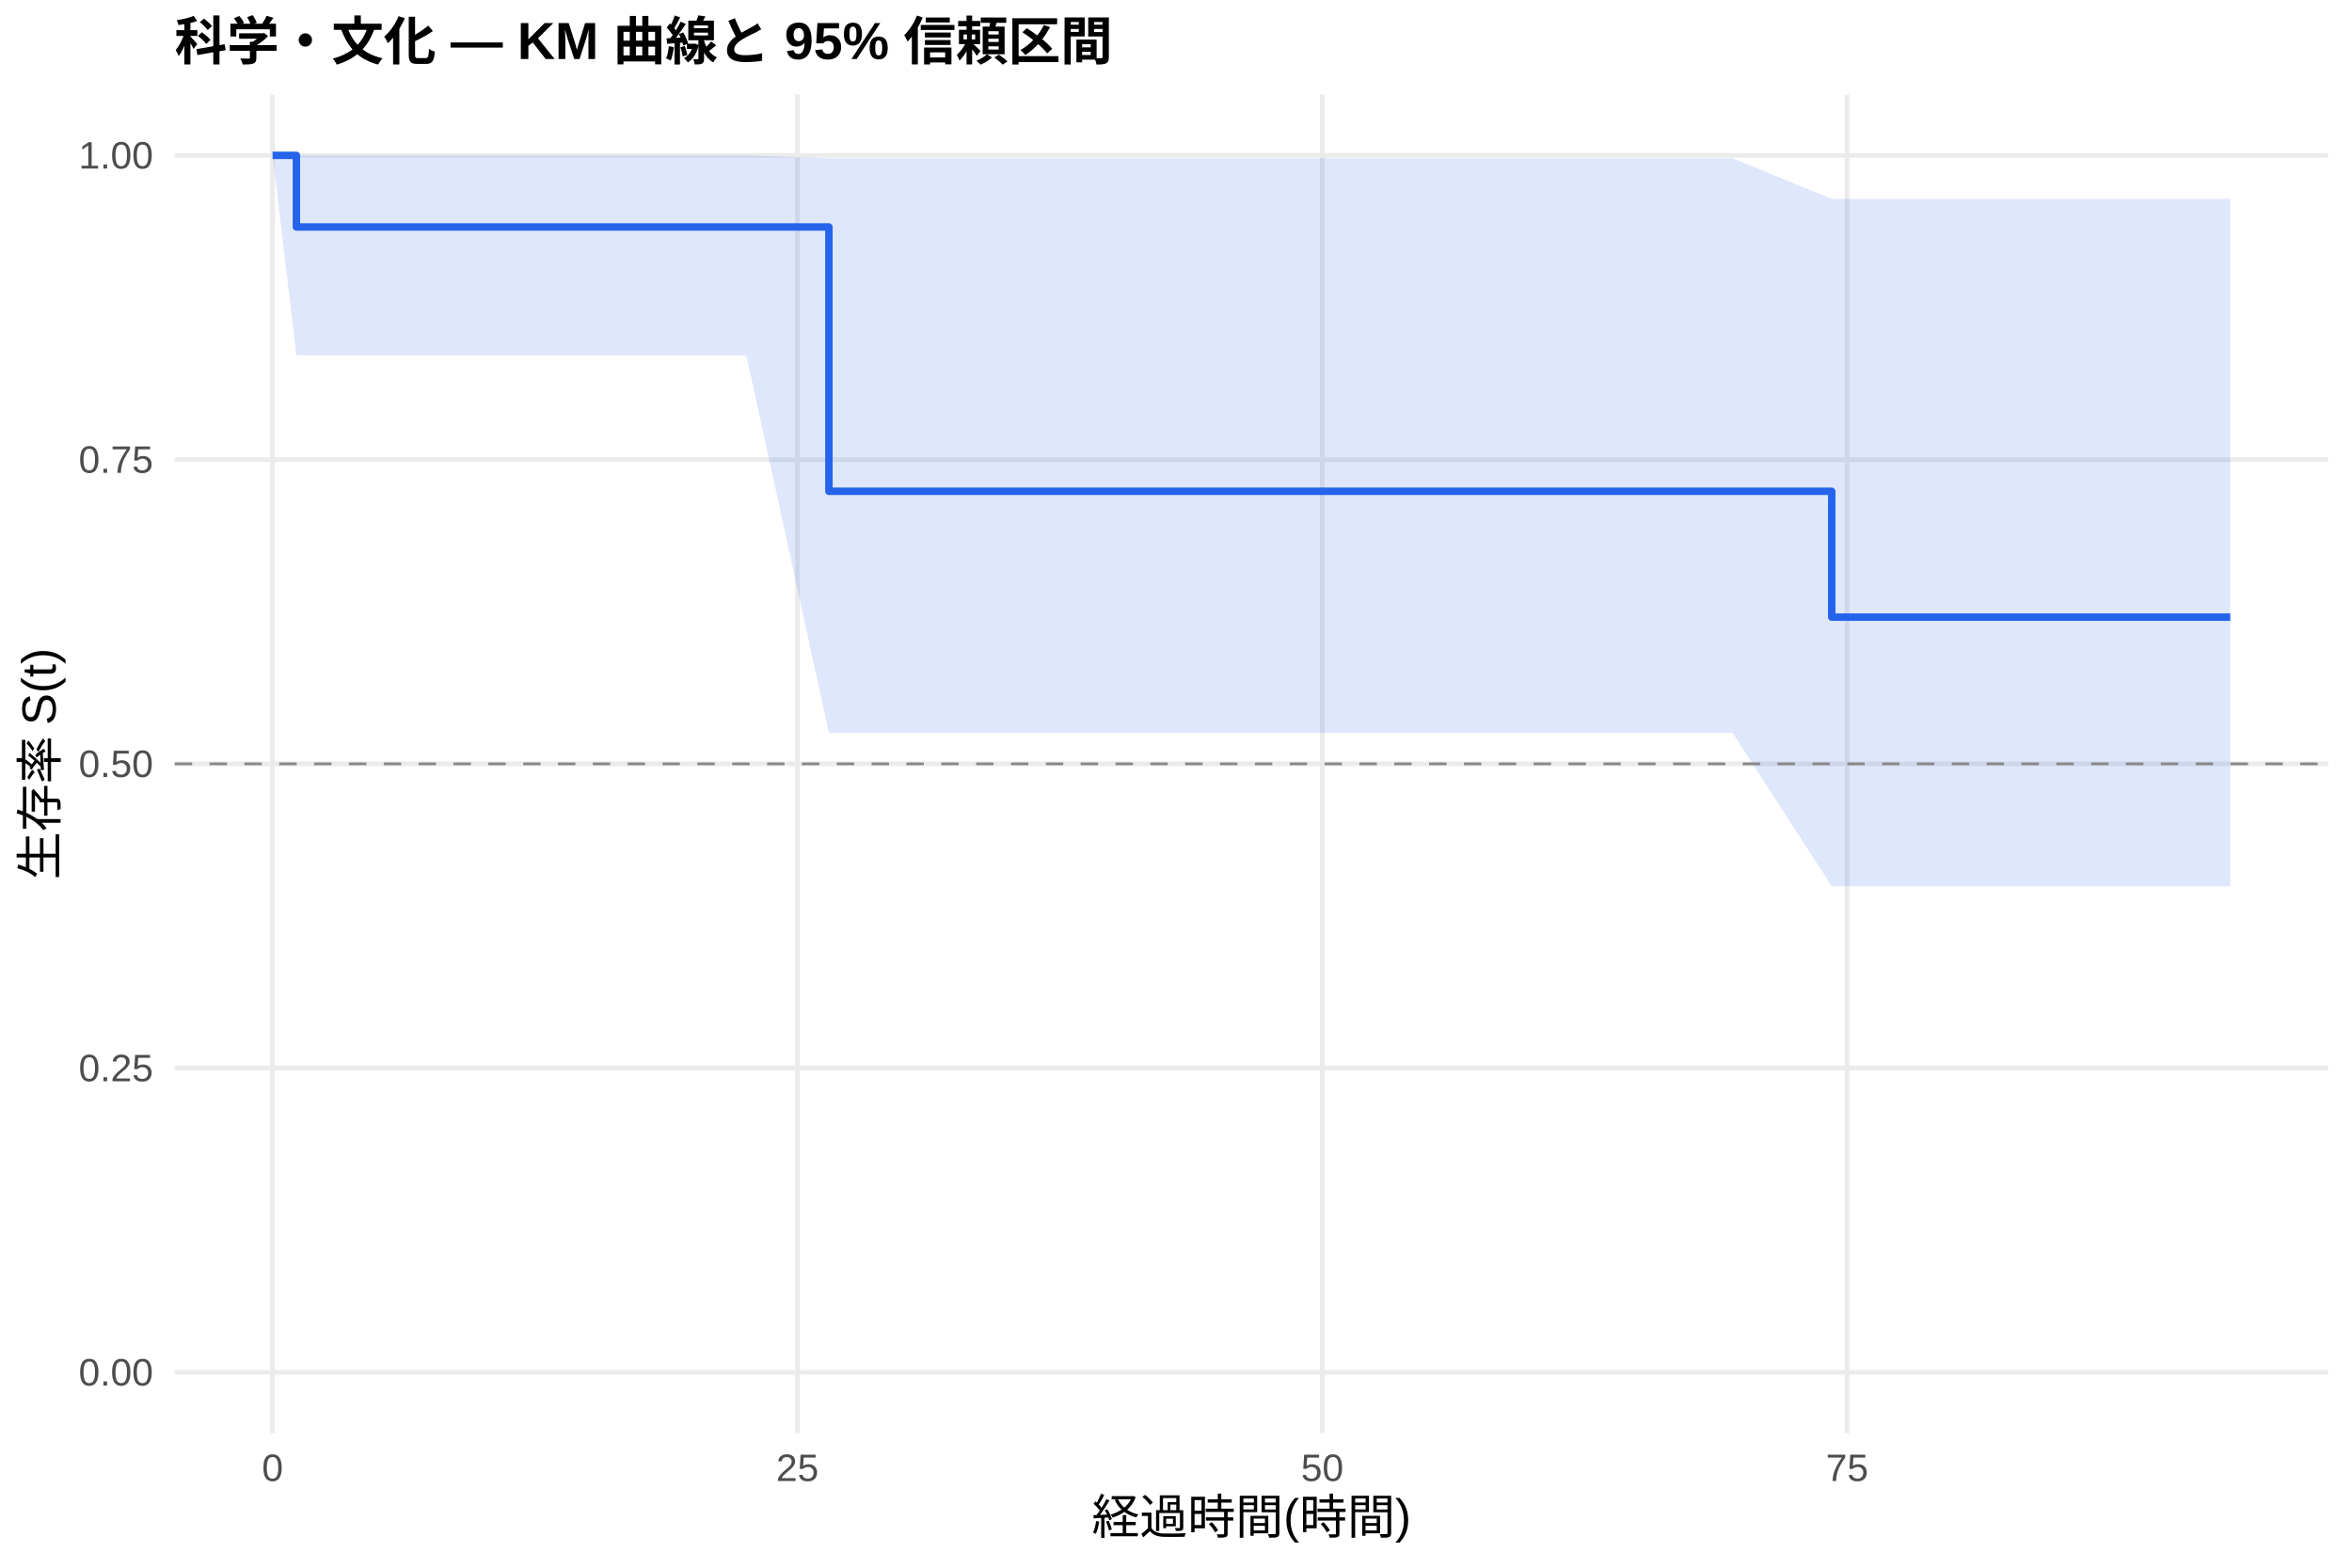
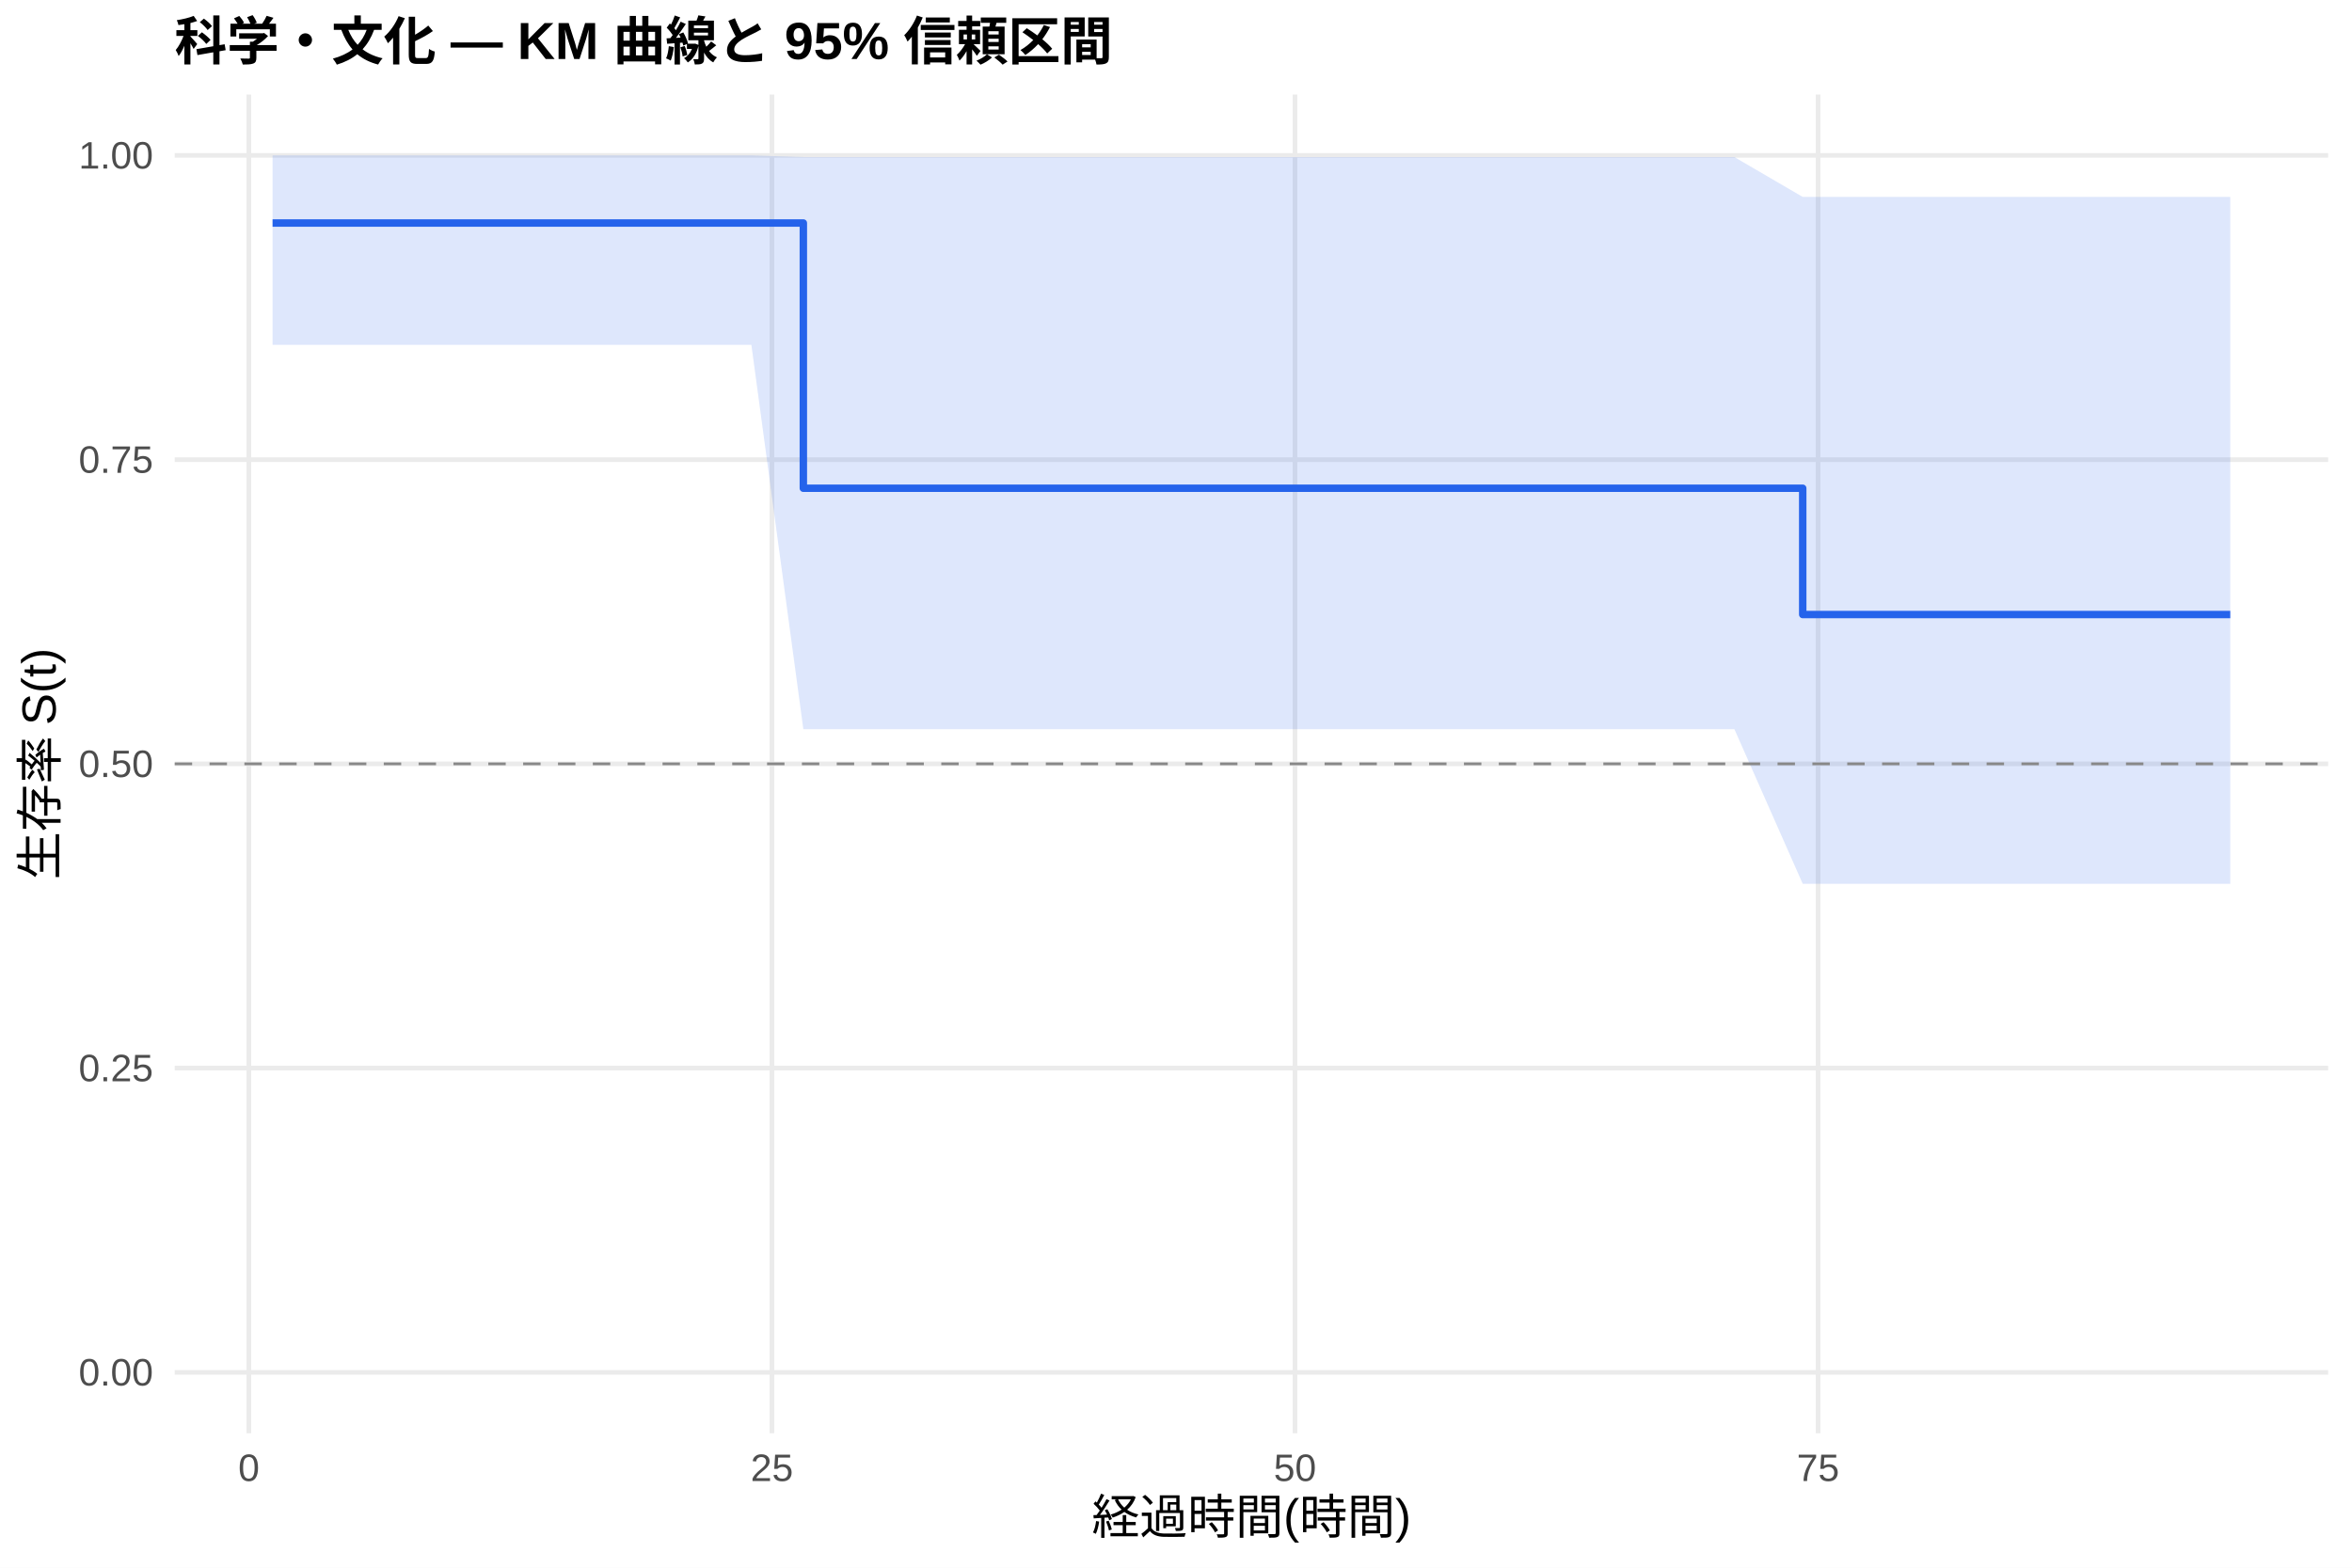
<svg xmlns="http://www.w3.org/2000/svg" width="540.00pt" height="360.00pt" viewBox="0 0 540.00 360.00">
  <g class="svglite">
    <defs>
      <style type="text/css">
    .svglite line, .svglite polyline, .svglite polygon, .svglite path, .svglite rect, .svglite circle {
      fill: none;
      stroke: #000000;
      stroke-linecap: round;
      stroke-linejoin: round;
      stroke-miterlimit: 10.00;
    }
    .svglite text {
      white-space: pre;
    }
    .svglite g.glyphgroup path {
      fill: inherit;
      stroke: none;
    }
  </style>
    </defs>
    <rect width="100%" height="100%" style="stroke: none; fill: #FFFFFF;" />
    <defs>
      <clipPath id="cpMC4wMHw1NDAuMDB8MC4wMHwzNjAuMDA=">
        <rect x="0.00" y="0.00" width="540.00" height="360.00" />
      </clipPath>
    </defs>
    <g clip-path="url(#cpMC4wMHw1NDAuMDB8MC4wMHwzNjAuMDA=)">
      <rect x="0" y="0.00" width="540.00" height="360.00" style="stroke-width: 1.07; stroke: none; fill: #FFFFFF;" />
    </g>
    <defs>
      <clipPath id="cpNDAuMTF8NTM0LjUyfDIxLjcxfDMyOS4xMg==">
        <rect x="40.11" y="21.71" width="494.41" height="307.41" />
      </clipPath>
    </defs>
    <g clip-path="url(#cpNDAuMTF8NTM0LjUyfDIxLjcxfDMyOS4xMg==)">
      <polyline points="40.11,315.14 534.52,315.14 " style="stroke-width: 1.07; stroke: #EBEBEB; stroke-linecap: butt;" />
      <polyline points="40.11,245.28 534.52,245.28 " style="stroke-width: 1.07; stroke: #EBEBEB; stroke-linecap: butt;" />
      <polyline points="40.11,175.41 534.52,175.41 " style="stroke-width: 1.07; stroke: #EBEBEB; stroke-linecap: butt;" />
      <polyline points="40.11,105.55 534.52,105.55 " style="stroke-width: 1.07; stroke: #EBEBEB; stroke-linecap: butt;" />
      <polyline points="40.11,35.68 534.52,35.68 " style="stroke-width: 1.07; stroke: #EBEBEB; stroke-linecap: butt;" />
-       <polyline points="62.58,329.12 62.58,21.71 " style="stroke-width: 1.07; stroke: #EBEBEB; stroke-linecap: butt;" />
-       <polyline points="183.08,329.12 183.08,21.71 " style="stroke-width: 1.07; stroke: #EBEBEB; stroke-linecap: butt;" />
-       <polyline points="303.58,329.12 303.58,21.71 " style="stroke-width: 1.07; stroke: #EBEBEB; stroke-linecap: butt;" />
-       <polyline points="424.08,329.12 424.08,21.71 " style="stroke-width: 1.07; stroke: #EBEBEB; stroke-linecap: butt;" />
-       <polygon points="62.58,35.68 68.05,35.68 71.66,35.68 120.42,35.68 171.35,35.68 190.31,36.35 278.04,36.35 293.46,36.35 397.81,36.35 420.55,45.68 427.22,45.68 471.88,45.68 512.05,45.68 512.05,203.53 471.88,203.53 427.22,203.53 420.55,203.53 397.81,168.31 293.46,168.31 278.04,168.31 190.31,168.31 171.35,81.59 120.42,81.59 71.66,81.59 68.05,81.59 62.58,35.68 " style="stroke-width: 0.00; stroke: none; stroke-linecap: butt; fill: #2563EB; fill-opacity: 0.15;" />
-       <polyline points="62.58,35.68 68.05,35.68 71.66,35.68 120.42,35.68 171.35,35.68 190.31,36.35 278.04,36.35 293.46,36.35 397.81,36.35 420.55,45.68 427.22,45.68 471.88,45.68 512.05,45.68 " style="stroke-width: 1.07; stroke: none; stroke-linecap: butt;" />
-       <polyline points="512.05,203.53 471.88,203.53 427.22,203.53 420.55,203.53 397.81,168.31 293.46,168.31 278.04,168.31 190.31,168.31 171.35,81.59 120.42,81.59 71.66,81.59 68.05,81.59 62.58,35.68 " style="stroke-width: 1.07; stroke: none; stroke-linecap: butt;" />
-       <polyline points="62.58,35.68 68.05,35.68 68.05,52.12 71.66,52.12 71.66,52.12 120.42,52.12 120.42,52.12 171.35,52.12 171.35,52.12 190.31,52.12 190.31,112.82 278.04,112.82 278.04,112.82 293.46,112.82 293.46,112.82 397.81,112.82 397.81,112.82 420.55,112.82 420.55,141.72 427.22,141.72 427.22,141.72 471.88,141.72 471.88,141.72 512.05,141.72 512.05,141.72 " style="stroke-width: 1.71; stroke: #2563EB; stroke-linecap: butt;" />
+       <polyline points="57.14,329.12 57.14,21.71 " style="stroke-width: 1.07; stroke: #EBEBEB; stroke-linecap: butt;" />
+       <polyline points="177.23,329.12 177.23,21.71 " style="stroke-width: 1.07; stroke: #EBEBEB; stroke-linecap: butt;" />
+       <polyline points="297.32,329.12 297.32,21.71 " style="stroke-width: 1.07; stroke: #EBEBEB; stroke-linecap: butt;" />
+       <polyline points="417.41,329.12 417.41,21.71 " style="stroke-width: 1.07; stroke: #EBEBEB; stroke-linecap: butt;" />
+       <polygon points="62.58,35.68 64.10,35.68 73.15,35.68 121.75,35.68 172.51,35.68 184.44,36.07 278.83,36.07 294.20,36.07 398.20,36.07 413.89,45.22 427.50,45.22 472.02,45.22 512.05,45.22 512.05,202.95 472.02,202.95 427.50,202.95 413.89,202.95 398.20,167.44 294.20,167.44 278.83,167.44 184.44,167.44 172.51,79.18 121.75,79.18 73.15,79.18 64.10,79.18 62.58,79.18 " style="stroke-width: 0.00; stroke: none; stroke-linecap: butt; fill: #2563EB; fill-opacity: 0.15;" />
+       <polyline points="62.58,35.68 64.10,35.68 73.15,35.68 121.75,35.68 172.51,35.68 184.44,36.07 278.83,36.07 294.20,36.07 398.20,36.07 413.89,45.22 427.50,45.22 472.02,45.22 512.05,45.22 " style="stroke-width: 1.07; stroke: none; stroke-linecap: butt;" />
+       <polyline points="512.05,202.95 472.02,202.95 427.50,202.95 413.89,202.95 398.20,167.44 294.20,167.44 278.83,167.44 184.44,167.44 172.51,79.18 121.75,79.18 73.15,79.18 64.10,79.18 62.58,79.18 " style="stroke-width: 1.07; stroke: none; stroke-linecap: butt;" />
+       <polyline points="62.58,51.21 64.10,51.21 64.10,51.21 73.15,51.21 73.15,51.21 121.75,51.21 121.75,51.21 172.51,51.21 172.51,51.21 184.44,51.21 184.44,112.12 278.83,112.12 278.83,112.12 294.20,112.12 294.20,112.12 398.20,112.12 398.20,112.12 413.89,112.12 413.89,141.12 427.50,141.12 427.50,141.12 472.02,141.12 472.02,141.12 512.05,141.12 512.05,141.12 " style="stroke-width: 1.71; stroke: #2563EB; stroke-linecap: butt;" />
      <line x1="40.11" y1="175.41" x2="534.52" y2="175.41" style="stroke-width: 0.64; stroke: #888888; stroke-dasharray: 4.00,4.00; stroke-linecap: butt;" />
    </g>
    <g clip-path="url(#cpMC4wMHw1NDAuMDB8MC4wMHwzNjAuMDA=)">
      <text x="35.18" y="318.17" text-anchor="end" style="font-size: 8.80px;fill: #4D4D4D; font-family: &quot;Liberation Sans&quot;;" textLength="17.11px" lengthAdjust="spacingAndGlyphs">0.00</text>
      <text x="35.18" y="248.30" text-anchor="end" style="font-size: 8.80px;fill: #4D4D4D; font-family: &quot;Liberation Sans&quot;;" textLength="17.11px" lengthAdjust="spacingAndGlyphs">0.25</text>
      <text x="35.18" y="178.44" text-anchor="end" style="font-size: 8.80px;fill: #4D4D4D; font-family: &quot;Liberation Sans&quot;;" textLength="17.11px" lengthAdjust="spacingAndGlyphs">0.50</text>
      <text x="35.18" y="108.57" text-anchor="end" style="font-size: 8.80px;fill: #4D4D4D; font-family: &quot;Liberation Sans&quot;;" textLength="17.11px" lengthAdjust="spacingAndGlyphs">0.75</text>
      <text x="35.18" y="38.71" text-anchor="end" style="font-size: 8.80px;fill: #4D4D4D; font-family: &quot;Liberation Sans&quot;;" textLength="17.11px" lengthAdjust="spacingAndGlyphs">1.00</text>
-       <text x="62.58" y="340.10" text-anchor="middle" style="font-size: 8.80px;fill: #4D4D4D; font-family: &quot;Liberation Sans&quot;;" textLength="4.89px" lengthAdjust="spacingAndGlyphs">0</text>
-       <text x="183.08" y="340.10" text-anchor="middle" style="font-size: 8.80px;fill: #4D4D4D; font-family: &quot;Liberation Sans&quot;;" textLength="9.78px" lengthAdjust="spacingAndGlyphs">25</text>
-       <text x="303.58" y="340.10" text-anchor="middle" style="font-size: 8.80px;fill: #4D4D4D; font-family: &quot;Liberation Sans&quot;;" textLength="9.78px" lengthAdjust="spacingAndGlyphs">50</text>
-       <text x="424.08" y="340.10" text-anchor="middle" style="font-size: 8.80px;fill: #4D4D4D; font-family: &quot;Liberation Sans&quot;;" textLength="9.78px" lengthAdjust="spacingAndGlyphs">75</text>
+       <text x="57.14" y="340.10" text-anchor="middle" style="font-size: 8.80px;fill: #4D4D4D; font-family: &quot;Liberation Sans&quot;;" textLength="4.89px" lengthAdjust="spacingAndGlyphs">0</text>
+       <text x="177.23" y="340.10" text-anchor="middle" style="font-size: 8.80px;fill: #4D4D4D; font-family: &quot;Liberation Sans&quot;;" textLength="9.78px" lengthAdjust="spacingAndGlyphs">25</text>
+       <text x="297.32" y="340.10" text-anchor="middle" style="font-size: 8.80px;fill: #4D4D4D; font-family: &quot;Liberation Sans&quot;;" textLength="9.78px" lengthAdjust="spacingAndGlyphs">50</text>
+       <text x="417.41" y="340.10" text-anchor="middle" style="font-size: 8.80px;fill: #4D4D4D; font-family: &quot;Liberation Sans&quot;;" textLength="9.78px" lengthAdjust="spacingAndGlyphs">75</text>
      <text x="287.32" y="352.24" text-anchor="middle" style="font-size: 11.00px; font-family: &quot;Liberation Sans&quot;;" textLength="73.31px" lengthAdjust="spacingAndGlyphs">経過時間(時間)</text>
      <text transform="translate(13.05,175.41) rotate(-90)" text-anchor="middle" style="font-size: 11.00px; font-family: &quot;Liberation Sans&quot;;" textLength="53.78px" lengthAdjust="spacingAndGlyphs">生存率 S(t)</text>
      <text x="40.11" y="13.74" style="font-size: 12.00px; font-weight: bold; font-family: &quot;Liberation Sans&quot;;" textLength="215.33px" lengthAdjust="spacingAndGlyphs">科学・文化 — KM 曲線と 95% 信頼区間</text>
    </g>
  </g>
</svg>
